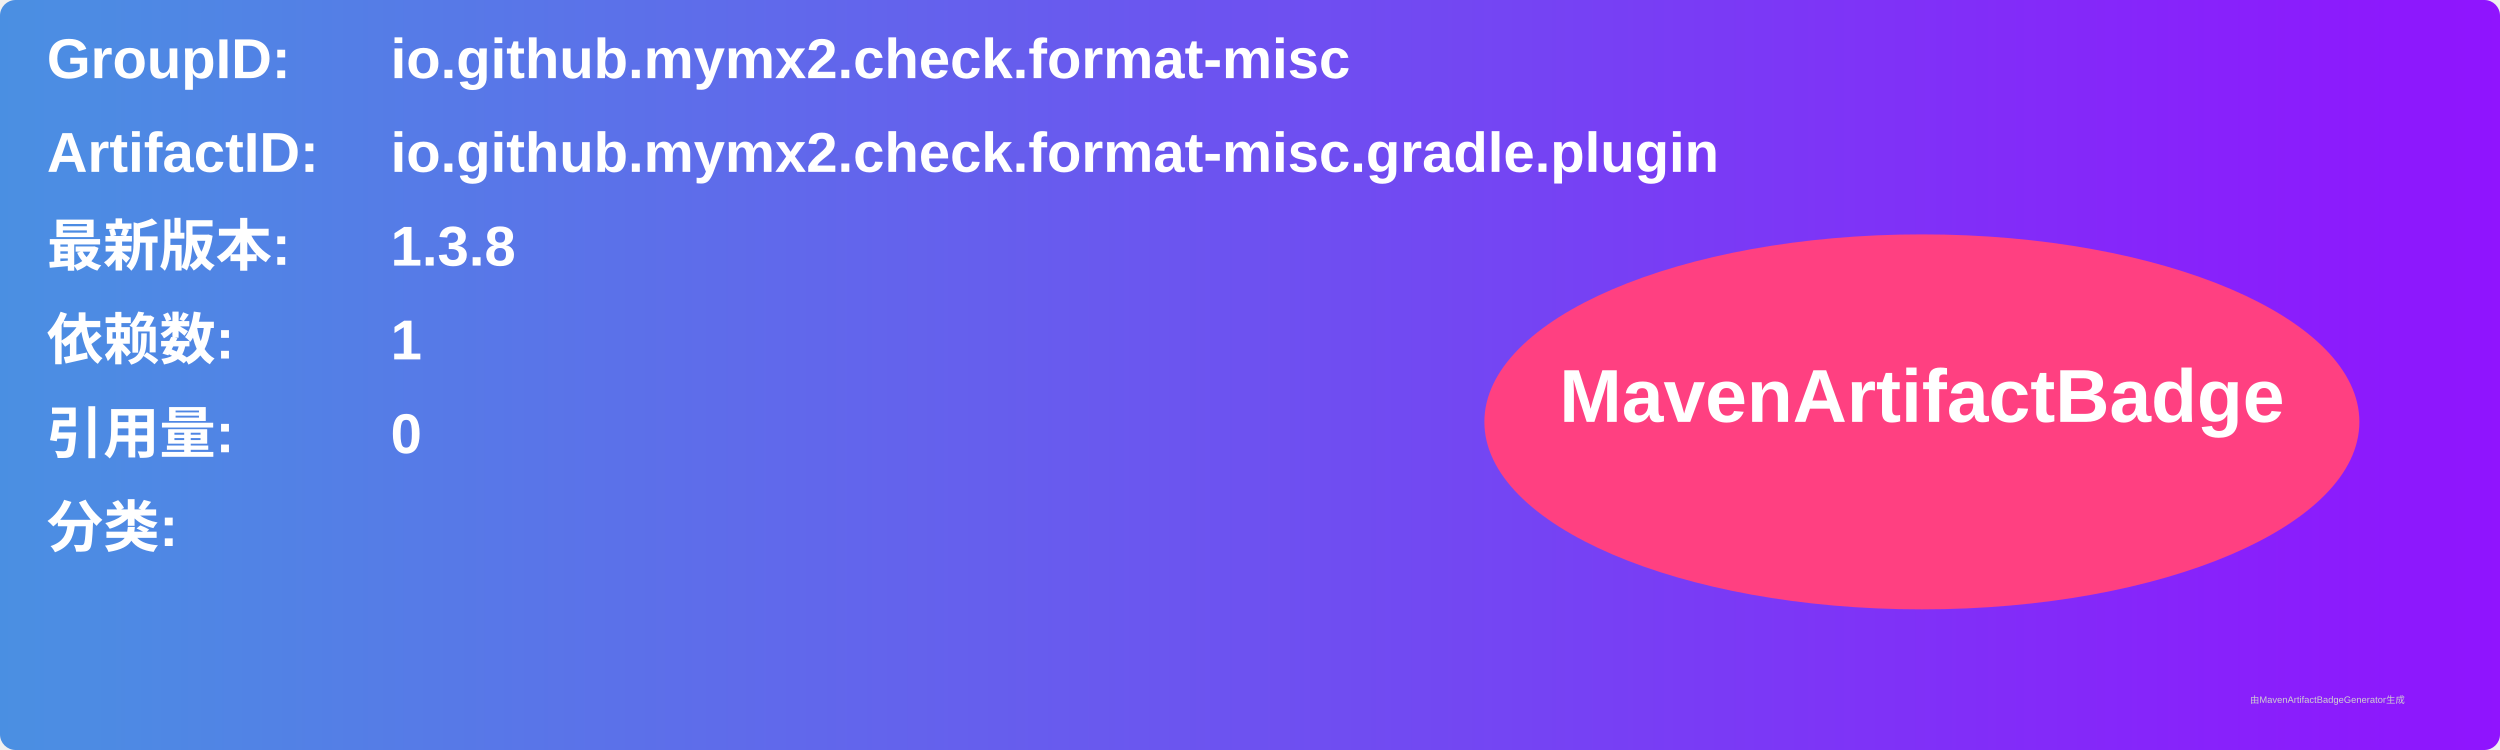
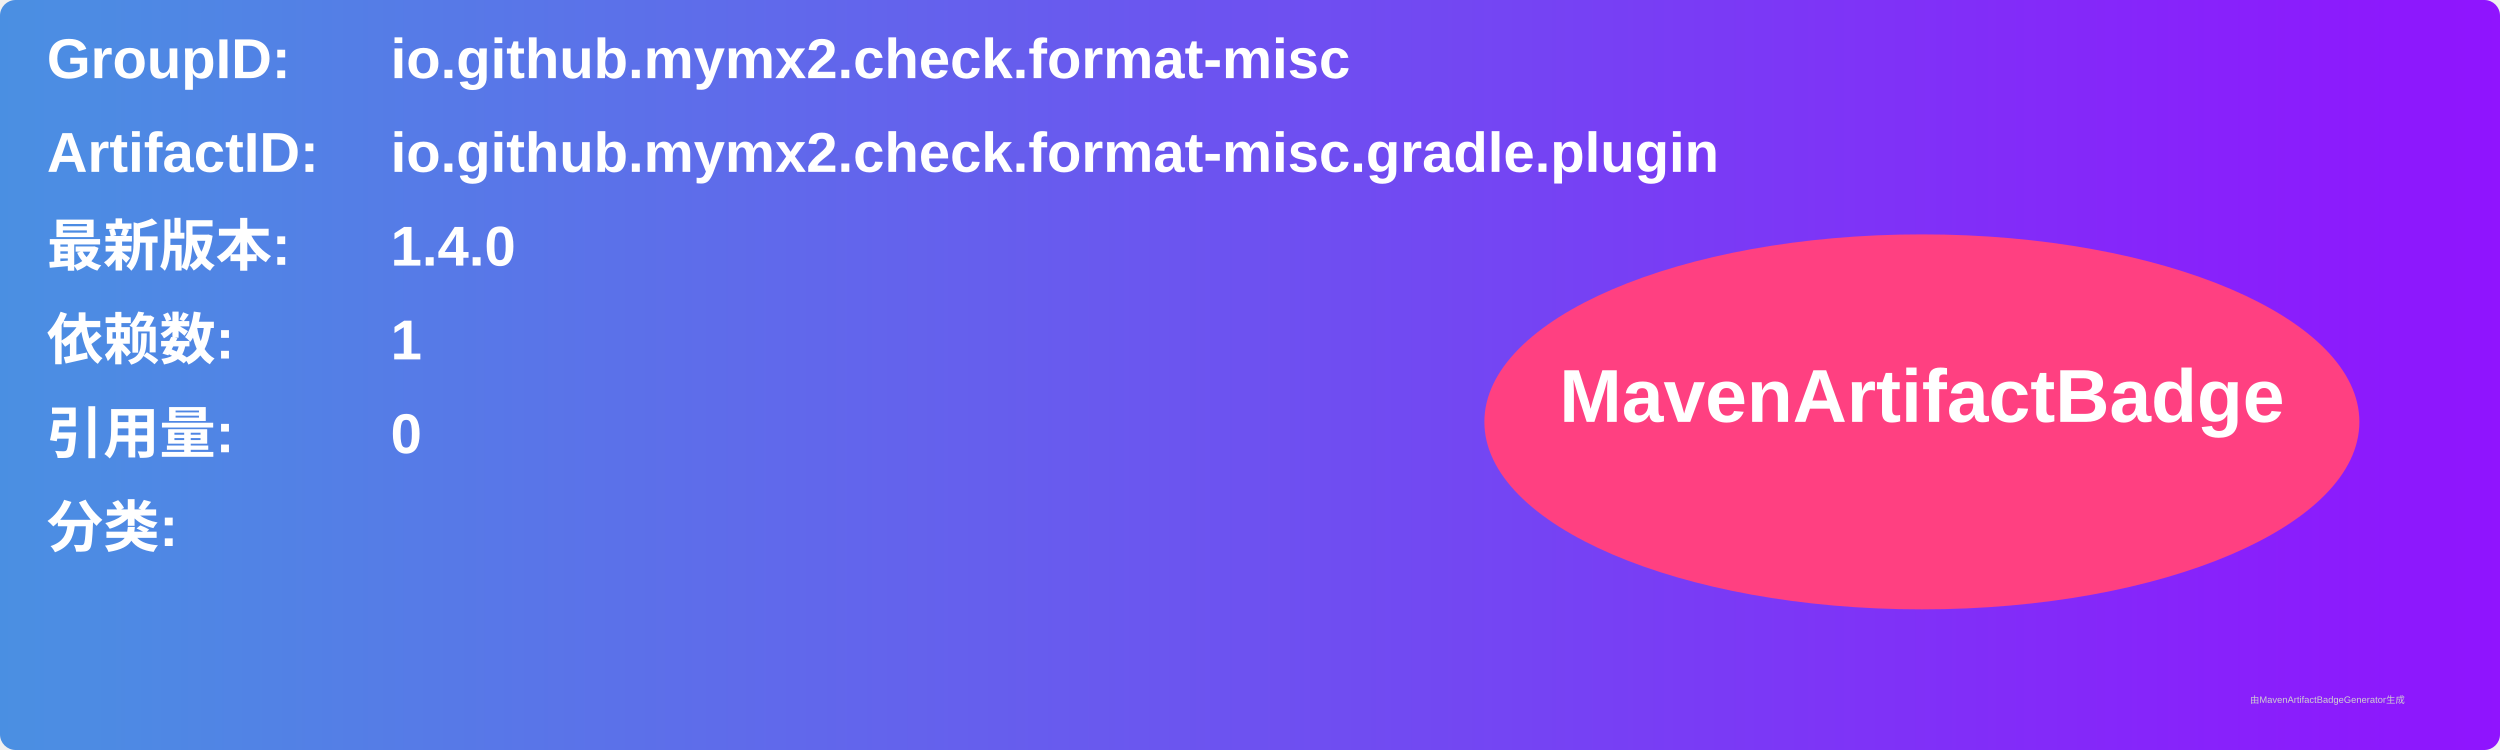
<svg xmlns="http://www.w3.org/2000/svg" width="800" height="240" viewBox="0 0 800 240">
  <linearGradient id="grad" x1="0%" y1="0%" x2="100%" y2="0%">
    <stop offset="0%" stop-color="#4a90e2" />
    <stop offset="100%" stop-color="#9013fe" />
  </linearGradient>
  <rect width="100%" height="100%" rx="5" ry="5" fill="url(#grad)" />
  <g transform="translate(15, 15)">
    <text x="0" y="10" font-family="Arial" font-size="18" fill="white" font-weight="bold" width="260">GroupID:</text>
    <text x="110" y="10" font-family="Arial" font-size="18" fill="white" font-weight="bold" width="460">io.github.mymx2.check.format-misc</text>
    <text x="0" y="40" font-family="Arial" font-size="18" fill="white" font-weight="bold" width="260">ArtifactID:</text>
    <text x="110" y="40" font-family="Arial" font-size="18" fill="white" font-weight="bold" width="460">io.github.mymx2.check.format-misc.gradle.plugin</text>
    <text x="0" y="70" font-family="Arial" font-size="18" fill="white" font-weight="bold">最新版本:</text>
    <text x="110" y="70" font-family="Arial" font-size="18" fill="white" font-weight="bold">
-       <tspan font-weight="bold">1.3.8</tspan>
+       <tspan font-weight="bold">1.4.0</tspan>
    </text>
    <text x="0" y="100" font-family="Arial" font-size="18" fill="white" font-weight="bold">依赖数: </text>
    <text x="110" y="100" font-family="Arial" font-size="18" fill="white">
      <tspan font-weight="bold">1</tspan>
    </text>
    <text x="0" y="130" font-family="Arial" font-size="18" fill="white" font-weight="bold">引用量: </text>
    <text x="110" y="130" font-family="Arial" font-size="18" fill="white">
      <tspan font-weight="bold">0</tspan>
    </text>
    <text x="0" y="160" font-family="Arial" font-size="18" fill="white" font-weight="bold">分类:</text>
    <text x="10" y="190" font-family="Arial" font-size="10" fill="white">
      <tspan font-weight="bold" />
    </text>
    <ellipse cx="600" cy="120" rx="140" ry="60" fill="#ff4081" />
    <text x="600" y="120" text-anchor="middle" font-family="Arial" font-size="24" fill="white" font-weight="bold">MavenArtifactBadge</text>
  </g>
  <text x="720" y="225" font-family="Arial" font-size="3" fill="#d0d0d0">由MavenArtifactBadgeGenerator生成</text>
</svg>
